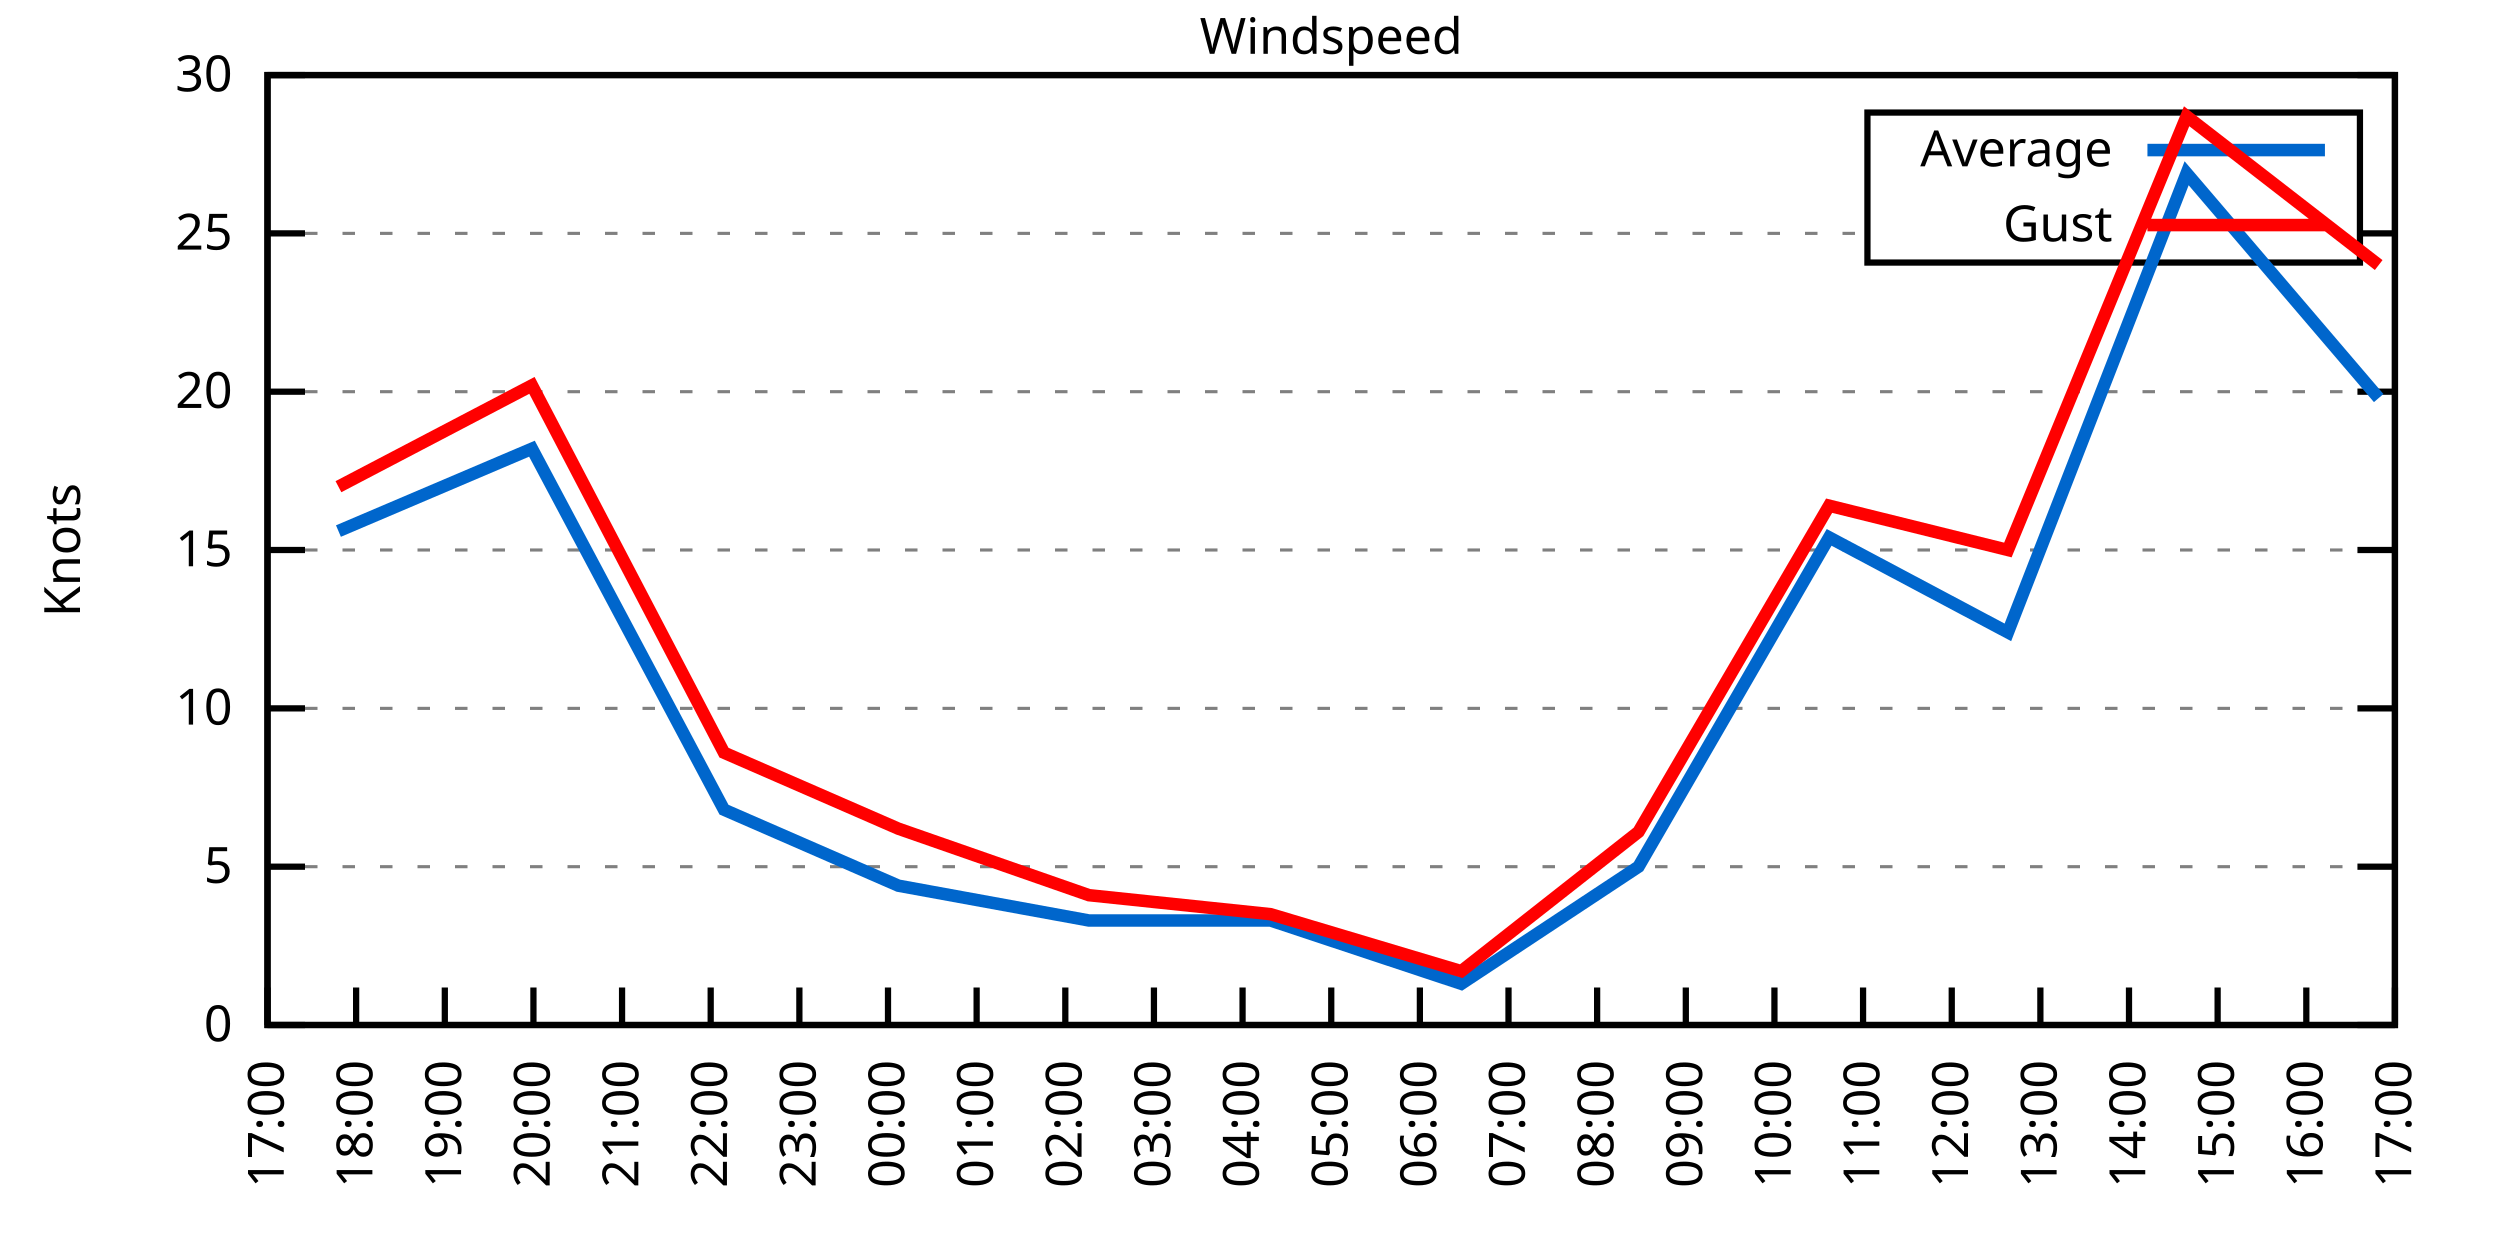
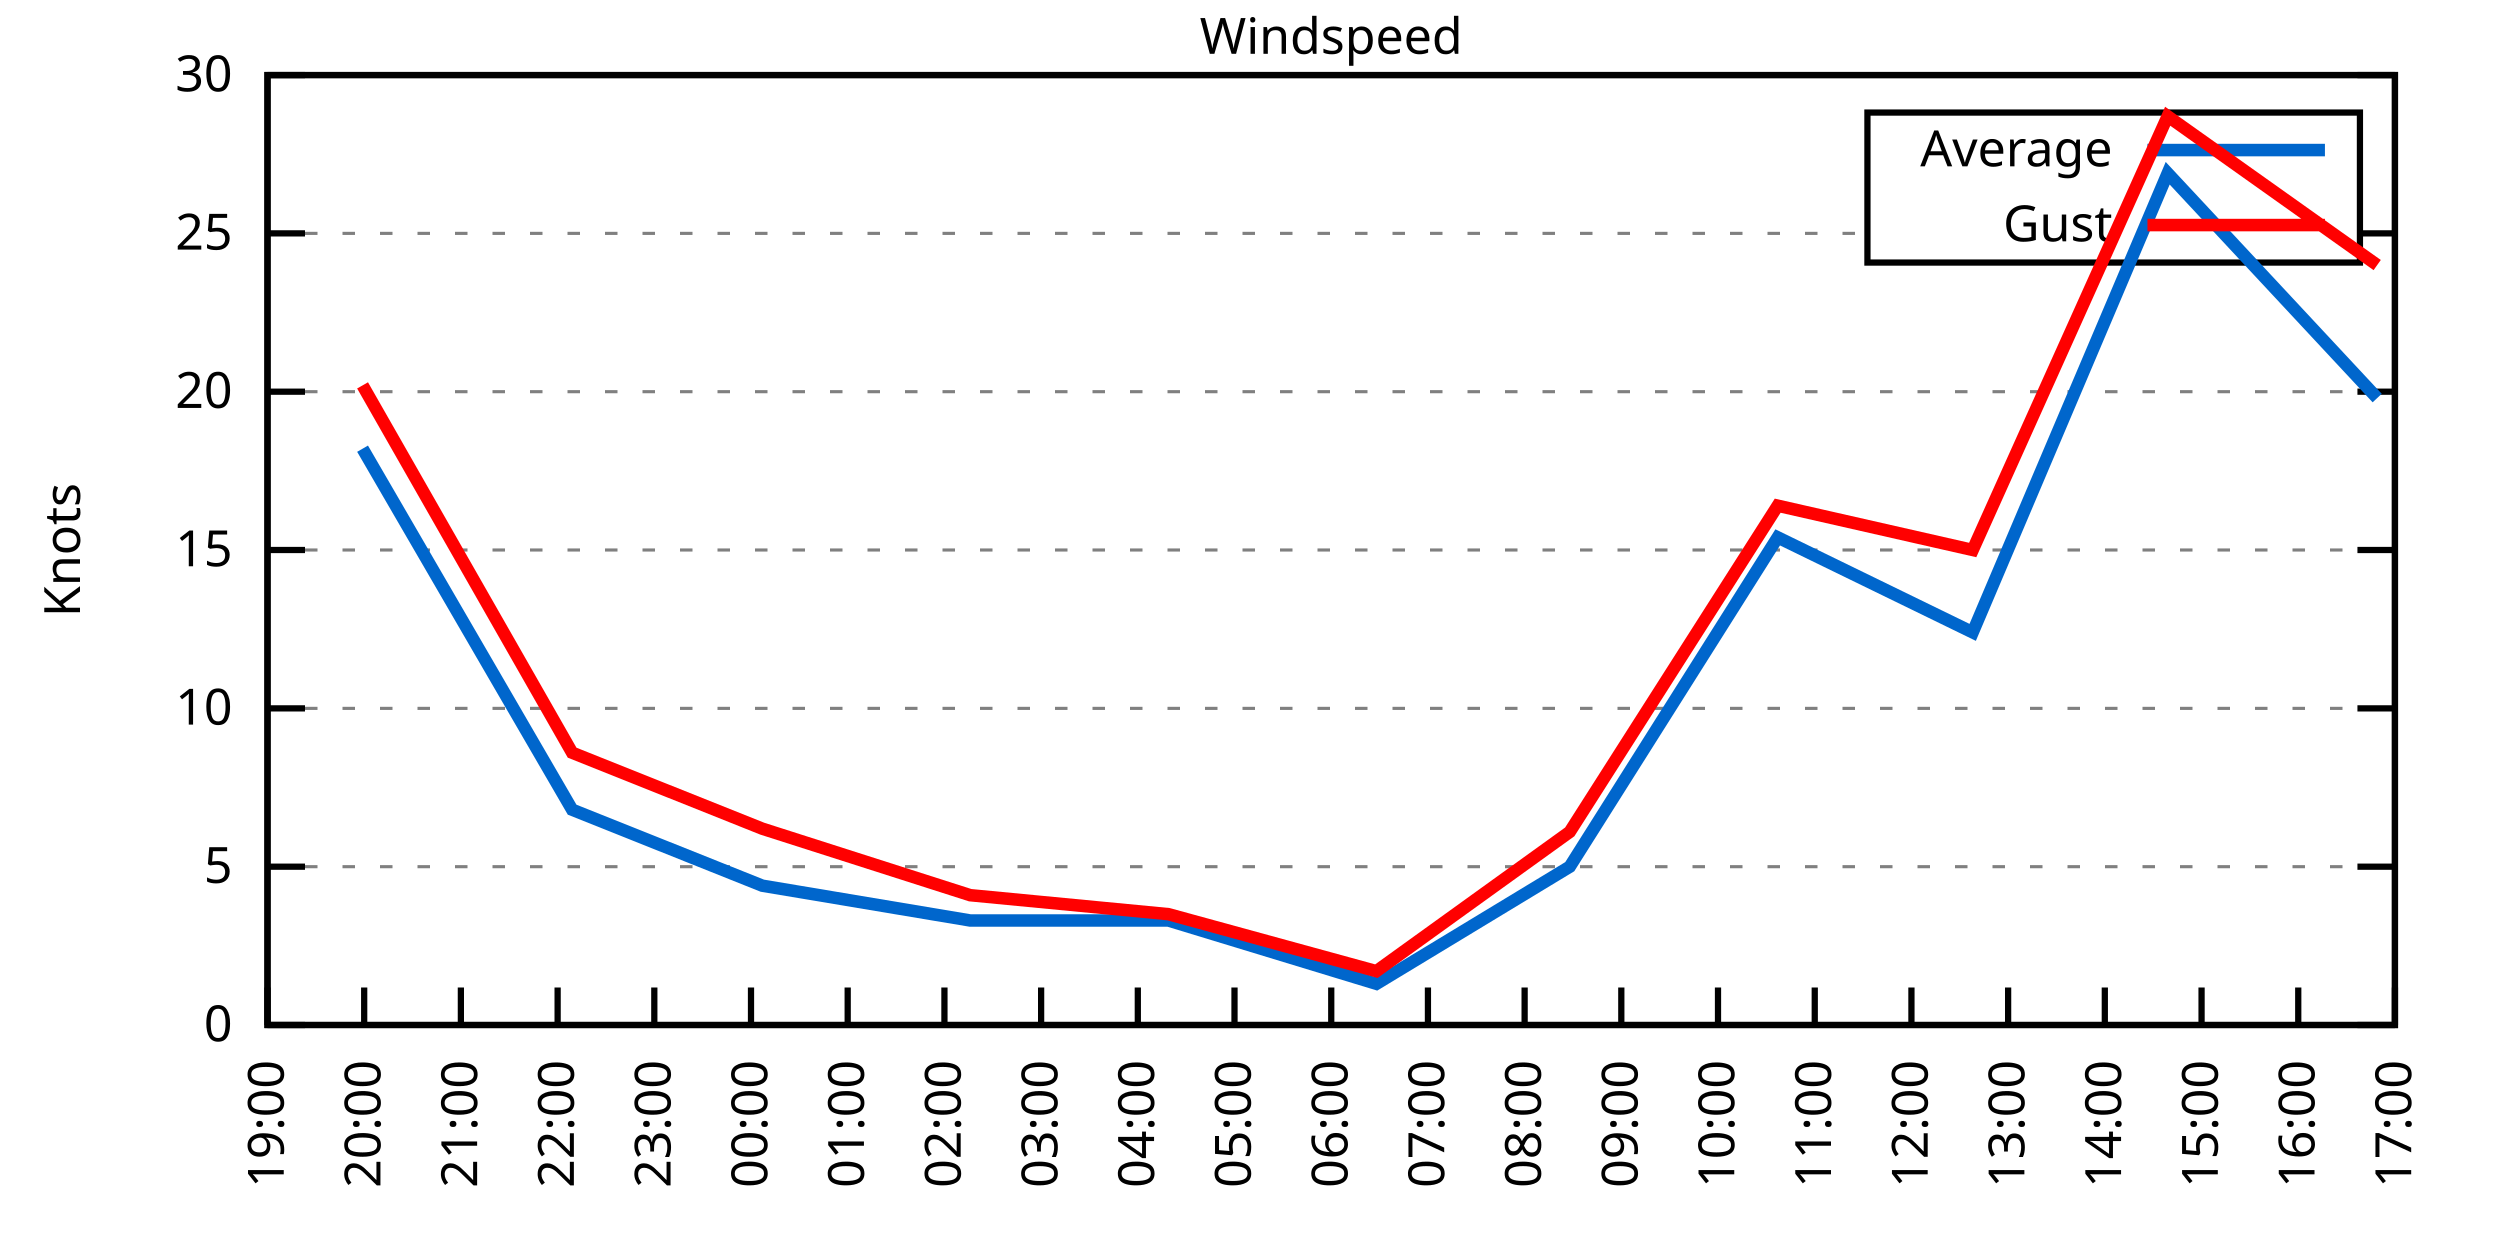
<svg xmlns="http://www.w3.org/2000/svg" xmlns:xlink="http://www.w3.org/1999/xlink" width="400" height="200" viewBox="0 0 400 200">
  <g id="gnuplot_canvas">
    <rect x="0" y="0" width="400" height="200" fill="none" />
    <defs>
      <circle id="gpDot" r="0.5" stroke-width="0.5" stroke="currentColor" />
      <path id="gpPt0" stroke-width="0.333" stroke="currentColor" d="M-1,0 h2 M0,-1 v2" />
      <path id="gpPt1" stroke-width="0.333" stroke="currentColor" d="M-1,-1 L1,1 M1,-1 L-1,1" />
      <path id="gpPt2" stroke-width="0.333" stroke="currentColor" d="M-1,0 L1,0 M0,-1 L0,1 M-1,-1 L1,1 M-1,1 L1,-1" />
      <rect id="gpPt3" stroke-width="0.333" stroke="currentColor" x="-1" y="-1" width="2" height="2" />
      <rect id="gpPt4" stroke-width="0.333" stroke="currentColor" fill="currentColor" x="-1" y="-1" width="2" height="2" />
      <circle id="gpPt5" stroke-width="0.333" stroke="currentColor" cx="0" cy="0" r="1" />
      <use xlink:href="#gpPt5" id="gpPt6" fill="currentColor" stroke="none" />
      <path id="gpPt7" stroke-width="0.333" stroke="currentColor" d="M0,-1.33 L-1.33,0.67 L1.33,0.67 z" />
      <use xlink:href="#gpPt7" id="gpPt8" fill="currentColor" stroke="none" />
      <use xlink:href="#gpPt7" id="gpPt9" stroke="currentColor" transform="rotate(180)" />
      <use xlink:href="#gpPt9" id="gpPt10" fill="currentColor" stroke="none" />
      <use xlink:href="#gpPt3" id="gpPt11" stroke="currentColor" transform="rotate(45)" />
      <use xlink:href="#gpPt11" id="gpPt12" fill="currentColor" stroke="none" />
      <path id="gpPt13" stroke-width="0.333" stroke="currentColor" d="M0,1.330 L1.265,0.411 L0.782,-1.067 L-0.782,-1.076 L-1.265,0.411 z" />
      <use xlink:href="#gpPt13" id="gpPt14" fill="currentColor" stroke="none" />
      <filter id="textbox" filterUnits="objectBoundingBox" x="0" y="0" height="1" width="1">
        <feFlood flood-color="white" flood-opacity="1" result="bgnd" />
        <feComposite in="SourceGraphic" in2="bgnd" operator="atop" />
      </filter>
      <filter id="greybox" filterUnits="objectBoundingBox" x="0" y="0" height="1" width="1">
        <feFlood flood-color="lightgrey" flood-opacity="1" result="grey" />
        <feComposite in="SourceGraphic" in2="grey" operator="atop" />
      </filter>
    </defs>
    <g fill="none" color="white" stroke="currentColor" stroke-width="1.00" stroke-linecap="butt" stroke-linejoin="miter">
</g>
    <g fill="none" color="black" stroke="currentColor" stroke-width="1.00" stroke-linecap="butt" stroke-linejoin="miter">
      <g stroke="none" shape-rendering="crispEdges">
        <polygon fill="rgb(255, 255, 255)" points="42.80,164.00 383.18,164.00 383.18,12.02 42.80,12.02 " />
      </g>
    </g>
    <g fill="none" color="black" stroke="currentColor" stroke-width="1.00" stroke-linecap="butt" stroke-linejoin="miter">
</g>
    <g fill="none" color="black" stroke="black" stroke-width="0.50" stroke-linecap="butt" stroke-linejoin="miter">
</g>
    <g fill="none" color="gray" stroke="currentColor" stroke-width="0.50" stroke-linecap="butt" stroke-linejoin="miter">
      <path stroke="gray" stroke-dasharray="2,4" class="gridline" d="M42.80,164.00 L383.19,164.00  " />
    </g>
    <g fill="none" color="gray" stroke="gray" stroke-width="1.00" stroke-linecap="butt" stroke-linejoin="miter">
</g>
    <g fill="none" color="black" stroke="currentColor" stroke-width="1.00" stroke-linecap="butt" stroke-linejoin="miter">
      <path stroke="black" d="M42.80,164.00 L48.80,164.00 M383.19,164.00 L377.19,164.00  " />
      <g transform="translate(37.20,166.60)" stroke="none" fill="black" font-family="Sans" font-size="8.00" text-anchor="end">
        <text>
          <tspan font-family="Sans"> 0</tspan>
        </text>
      </g>
    </g>
    <g fill="none" color="black" stroke="currentColor" stroke-width="1.00" stroke-linecap="butt" stroke-linejoin="miter">
</g>
    <g fill="none" color="black" stroke="black" stroke-width="0.50" stroke-linecap="butt" stroke-linejoin="miter">
</g>
    <g fill="none" color="gray" stroke="currentColor" stroke-width="0.50" stroke-linecap="butt" stroke-linejoin="miter">
      <path stroke="gray" stroke-dasharray="2,4" class="gridline" d="M42.80,138.67 L383.19,138.67  " />
    </g>
    <g fill="none" color="gray" stroke="gray" stroke-width="1.00" stroke-linecap="butt" stroke-linejoin="miter">
</g>
    <g fill="none" color="black" stroke="currentColor" stroke-width="1.00" stroke-linecap="butt" stroke-linejoin="miter">
      <path stroke="black" d="M42.80,138.67 L48.80,138.67 M383.19,138.67 L377.19,138.67  " />
      <g transform="translate(37.20,141.27)" stroke="none" fill="black" font-family="Sans" font-size="8.00" text-anchor="end">
        <text>
          <tspan font-family="Sans"> 5</tspan>
        </text>
      </g>
    </g>
    <g fill="none" color="black" stroke="currentColor" stroke-width="1.00" stroke-linecap="butt" stroke-linejoin="miter">
</g>
    <g fill="none" color="black" stroke="black" stroke-width="0.50" stroke-linecap="butt" stroke-linejoin="miter">
</g>
    <g fill="none" color="gray" stroke="currentColor" stroke-width="0.50" stroke-linecap="butt" stroke-linejoin="miter">
      <path stroke="gray" stroke-dasharray="2,4" class="gridline" d="M42.80,113.34 L383.19,113.34  " />
    </g>
    <g fill="none" color="gray" stroke="gray" stroke-width="1.00" stroke-linecap="butt" stroke-linejoin="miter">
</g>
    <g fill="none" color="black" stroke="currentColor" stroke-width="1.00" stroke-linecap="butt" stroke-linejoin="miter">
      <path stroke="black" d="M42.80,113.34 L48.80,113.34 M383.19,113.34 L377.19,113.34  " />
      <g transform="translate(37.20,115.94)" stroke="none" fill="black" font-family="Sans" font-size="8.00" text-anchor="end">
        <text>
          <tspan font-family="Sans"> 10</tspan>
        </text>
      </g>
    </g>
    <g fill="none" color="black" stroke="currentColor" stroke-width="1.00" stroke-linecap="butt" stroke-linejoin="miter">
</g>
    <g fill="none" color="black" stroke="black" stroke-width="0.50" stroke-linecap="butt" stroke-linejoin="miter">
</g>
    <g fill="none" color="gray" stroke="currentColor" stroke-width="0.50" stroke-linecap="butt" stroke-linejoin="miter">
      <path stroke="gray" stroke-dasharray="2,4" class="gridline" d="M42.80,88.00 L383.19,88.00  " />
    </g>
    <g fill="none" color="gray" stroke="gray" stroke-width="1.00" stroke-linecap="butt" stroke-linejoin="miter">
</g>
    <g fill="none" color="black" stroke="currentColor" stroke-width="1.00" stroke-linecap="butt" stroke-linejoin="miter">
      <path stroke="black" d="M42.80,88.00 L48.80,88.00 M383.19,88.00 L377.19,88.00  " />
      <g transform="translate(37.20,90.60)" stroke="none" fill="black" font-family="Sans" font-size="8.00" text-anchor="end">
        <text>
          <tspan font-family="Sans"> 15</tspan>
        </text>
      </g>
    </g>
    <g fill="none" color="black" stroke="currentColor" stroke-width="1.00" stroke-linecap="butt" stroke-linejoin="miter">
</g>
    <g fill="none" color="black" stroke="black" stroke-width="0.50" stroke-linecap="butt" stroke-linejoin="miter">
</g>
    <g fill="none" color="gray" stroke="currentColor" stroke-width="0.50" stroke-linecap="butt" stroke-linejoin="miter">
      <path stroke="gray" stroke-dasharray="2,4" class="gridline" d="M42.80,62.67 L383.19,62.67  " />
    </g>
    <g fill="none" color="gray" stroke="gray" stroke-width="1.00" stroke-linecap="butt" stroke-linejoin="miter">
</g>
    <g fill="none" color="black" stroke="currentColor" stroke-width="1.00" stroke-linecap="butt" stroke-linejoin="miter">
      <path stroke="black" d="M42.80,62.67 L48.80,62.67 M383.19,62.67 L377.19,62.67  " />
      <g transform="translate(37.20,65.27)" stroke="none" fill="black" font-family="Sans" font-size="8.00" text-anchor="end">
        <text>
          <tspan font-family="Sans"> 20</tspan>
        </text>
      </g>
    </g>
    <g fill="none" color="black" stroke="currentColor" stroke-width="1.00" stroke-linecap="butt" stroke-linejoin="miter">
</g>
    <g fill="none" color="black" stroke="black" stroke-width="0.50" stroke-linecap="butt" stroke-linejoin="miter">
</g>
    <g fill="none" color="gray" stroke="currentColor" stroke-width="0.50" stroke-linecap="butt" stroke-linejoin="miter">
      <path stroke="gray" stroke-dasharray="2,4" class="gridline" d="M42.80,37.34 L298.79,37.34 M377.59,37.34 L383.19,37.34  " />
    </g>
    <g fill="none" color="gray" stroke="gray" stroke-width="1.00" stroke-linecap="butt" stroke-linejoin="miter">
</g>
    <g fill="none" color="black" stroke="currentColor" stroke-width="1.00" stroke-linecap="butt" stroke-linejoin="miter">
      <path stroke="black" d="M42.80,37.34 L48.80,37.34 M383.19,37.34 L377.19,37.34  " />
      <g transform="translate(37.20,39.94)" stroke="none" fill="black" font-family="Sans" font-size="8.00" text-anchor="end">
        <text>
          <tspan font-family="Sans"> 25</tspan>
        </text>
      </g>
    </g>
    <g fill="none" color="black" stroke="currentColor" stroke-width="1.00" stroke-linecap="butt" stroke-linejoin="miter">
</g>
    <g fill="none" color="black" stroke="black" stroke-width="0.50" stroke-linecap="butt" stroke-linejoin="miter">
</g>
    <g fill="none" color="gray" stroke="currentColor" stroke-width="0.50" stroke-linecap="butt" stroke-linejoin="miter">
      <path stroke="gray" stroke-dasharray="2,4" class="gridline" d="M42.80,12.01 L383.19,12.01  " />
    </g>
    <g fill="none" color="gray" stroke="gray" stroke-width="1.00" stroke-linecap="butt" stroke-linejoin="miter">
</g>
    <g fill="none" color="black" stroke="currentColor" stroke-width="1.00" stroke-linecap="butt" stroke-linejoin="miter">
      <path stroke="black" d="M42.80,12.01 L48.80,12.01 M383.19,12.01 L377.19,12.01  " />
      <g transform="translate(37.20,14.61)" stroke="none" fill="black" font-family="Sans" font-size="8.00" text-anchor="end">
        <text>
          <tspan font-family="Sans"> 30</tspan>
        </text>
      </g>
    </g>
    <g fill="none" color="black" stroke="currentColor" stroke-width="1.00" stroke-linecap="butt" stroke-linejoin="miter">
      <path stroke="black" d="M42.80,164.00 L42.80,158.00  " />
      <g transform="translate(45.40,169.60) rotate(270.00)" stroke="none" fill="black" font-family="Sans" font-size="8.00" text-anchor="end">
        <text>
-           <tspan font-family="Sans">17:00</tspan>
-         </text>
-       </g>
-     </g>
-     <g fill="none" color="black" stroke="currentColor" stroke-width="1.00" stroke-linecap="butt" stroke-linejoin="miter">
-       <path stroke="black" d="M56.98,164.00 L56.98,158.00  " />
-       <g transform="translate(59.58,169.60) rotate(270.00)" stroke="none" fill="black" font-family="Sans" font-size="8.00" text-anchor="end">
-         <text>
-           <tspan font-family="Sans">18:00</tspan>
-         </text>
-       </g>
-     </g>
-     <g fill="none" color="black" stroke="currentColor" stroke-width="1.00" stroke-linecap="butt" stroke-linejoin="miter">
-       <path stroke="black" d="M71.17,164.00 L71.17,158.00  " />
-       <g transform="translate(73.77,169.60) rotate(270.00)" stroke="none" fill="black" font-family="Sans" font-size="8.00" text-anchor="end">
-         <text>
          <tspan font-family="Sans">19:00</tspan>
        </text>
      </g>
    </g>
    <g fill="none" color="black" stroke="currentColor" stroke-width="1.00" stroke-linecap="butt" stroke-linejoin="miter">
-       <path stroke="black" d="M85.35,164.00 L85.35,158.00  " />
-       <g transform="translate(87.95,169.60) rotate(270.00)" stroke="none" fill="black" font-family="Sans" font-size="8.00" text-anchor="end">
+       <path stroke="black" d="M58.27,164.00 L58.27,158.00  " />
+       <g transform="translate(60.87,169.60) rotate(270.00)" stroke="none" fill="black" font-family="Sans" font-size="8.00" text-anchor="end">
        <text>
          <tspan font-family="Sans">20:00</tspan>
        </text>
      </g>
    </g>
    <g fill="none" color="black" stroke="currentColor" stroke-width="1.00" stroke-linecap="butt" stroke-linejoin="miter">
-       <path stroke="black" d="M99.53,164.00 L99.53,158.00  " />
-       <g transform="translate(102.13,169.60) rotate(270.00)" stroke="none" fill="black" font-family="Sans" font-size="8.00" text-anchor="end">
+       <path stroke="black" d="M73.74,164.00 L73.74,158.00  " />
+       <g transform="translate(76.34,169.60) rotate(270.00)" stroke="none" fill="black" font-family="Sans" font-size="8.00" text-anchor="end">
        <text>
          <tspan font-family="Sans">21:00</tspan>
        </text>
      </g>
    </g>
    <g fill="none" color="black" stroke="currentColor" stroke-width="1.00" stroke-linecap="butt" stroke-linejoin="miter">
-       <path stroke="black" d="M113.71,164.00 L113.71,158.00  " />
-       <g transform="translate(116.31,169.60) rotate(270.00)" stroke="none" fill="black" font-family="Sans" font-size="8.00" text-anchor="end">
+       <path stroke="black" d="M89.22,164.00 L89.22,158.00  " />
+       <g transform="translate(91.82,169.60) rotate(270.00)" stroke="none" fill="black" font-family="Sans" font-size="8.00" text-anchor="end">
        <text>
          <tspan font-family="Sans">22:00</tspan>
        </text>
      </g>
    </g>
    <g fill="none" color="black" stroke="currentColor" stroke-width="1.00" stroke-linecap="butt" stroke-linejoin="miter">
-       <path stroke="black" d="M127.90,164.00 L127.90,158.00  " />
-       <g transform="translate(130.50,169.60) rotate(270.00)" stroke="none" fill="black" font-family="Sans" font-size="8.00" text-anchor="end">
+       <path stroke="black" d="M104.69,164.00 L104.69,158.00  " />
+       <g transform="translate(107.29,169.60) rotate(270.00)" stroke="none" fill="black" font-family="Sans" font-size="8.00" text-anchor="end">
        <text>
          <tspan font-family="Sans">23:00</tspan>
        </text>
      </g>
    </g>
    <g fill="none" color="black" stroke="currentColor" stroke-width="1.00" stroke-linecap="butt" stroke-linejoin="miter">
-       <path stroke="black" d="M142.08,164.00 L142.08,158.00  " />
-       <g transform="translate(144.68,169.60) rotate(270.00)" stroke="none" fill="black" font-family="Sans" font-size="8.00" text-anchor="end">
+       <path stroke="black" d="M120.16,164.00 L120.16,158.00  " />
+       <g transform="translate(122.76,169.60) rotate(270.00)" stroke="none" fill="black" font-family="Sans" font-size="8.00" text-anchor="end">
        <text>
          <tspan font-family="Sans">00:00</tspan>
        </text>
      </g>
    </g>
    <g fill="none" color="black" stroke="currentColor" stroke-width="1.00" stroke-linecap="butt" stroke-linejoin="miter">
-       <path stroke="black" d="M156.26,164.00 L156.26,158.00  " />
-       <g transform="translate(158.86,169.60) rotate(270.00)" stroke="none" fill="black" font-family="Sans" font-size="8.00" text-anchor="end">
+       <path stroke="black" d="M135.63,164.00 L135.63,158.00  " />
+       <g transform="translate(138.23,169.60) rotate(270.00)" stroke="none" fill="black" font-family="Sans" font-size="8.00" text-anchor="end">
        <text>
          <tspan font-family="Sans">01:00</tspan>
        </text>
      </g>
    </g>
    <g fill="none" color="black" stroke="currentColor" stroke-width="1.00" stroke-linecap="butt" stroke-linejoin="miter">
-       <path stroke="black" d="M170.45,164.00 L170.45,158.00  " />
-       <g transform="translate(173.05,169.60) rotate(270.00)" stroke="none" fill="black" font-family="Sans" font-size="8.00" text-anchor="end">
+       <path stroke="black" d="M151.11,164.00 L151.11,158.00  " />
+       <g transform="translate(153.71,169.60) rotate(270.00)" stroke="none" fill="black" font-family="Sans" font-size="8.00" text-anchor="end">
        <text>
          <tspan font-family="Sans">02:00</tspan>
        </text>
      </g>
    </g>
    <g fill="none" color="black" stroke="currentColor" stroke-width="1.00" stroke-linecap="butt" stroke-linejoin="miter">
-       <path stroke="black" d="M184.63,164.00 L184.63,158.00  " />
-       <g transform="translate(187.23,169.60) rotate(270.00)" stroke="none" fill="black" font-family="Sans" font-size="8.00" text-anchor="end">
+       <path stroke="black" d="M166.58,164.00 L166.58,158.00  " />
+       <g transform="translate(169.18,169.60) rotate(270.00)" stroke="none" fill="black" font-family="Sans" font-size="8.00" text-anchor="end">
        <text>
          <tspan font-family="Sans">03:00</tspan>
        </text>
      </g>
    </g>
    <g fill="none" color="black" stroke="currentColor" stroke-width="1.00" stroke-linecap="butt" stroke-linejoin="miter">
-       <path stroke="black" d="M198.81,164.00 L198.81,158.00  " />
-       <g transform="translate(201.41,169.60) rotate(270.00)" stroke="none" fill="black" font-family="Sans" font-size="8.00" text-anchor="end">
+       <path stroke="black" d="M182.05,164.00 L182.05,158.00  " />
+       <g transform="translate(184.65,169.60) rotate(270.00)" stroke="none" fill="black" font-family="Sans" font-size="8.00" text-anchor="end">
        <text>
          <tspan font-family="Sans">04:00</tspan>
+         </text>
+       </g>
+     </g>
+     <g fill="none" color="black" stroke="currentColor" stroke-width="1.00" stroke-linecap="butt" stroke-linejoin="miter">
+       <path stroke="black" d="M197.52,164.00 L197.52,158.00  " />
+       <g transform="translate(200.12,169.60) rotate(270.00)" stroke="none" fill="black" font-family="Sans" font-size="8.00" text-anchor="end">
+         <text>
+           <tspan font-family="Sans">05:00</tspan>
        </text>
      </g>
    </g>
    <g fill="none" color="black" stroke="currentColor" stroke-width="1.00" stroke-linecap="butt" stroke-linejoin="miter">
      <path stroke="black" d="M213.00,164.00 L213.00,158.00  " />
      <g transform="translate(215.60,169.60) rotate(270.00)" stroke="none" fill="black" font-family="Sans" font-size="8.00" text-anchor="end">
        <text>
-           <tspan font-family="Sans">05:00</tspan>
-         </text>
-       </g>
-     </g>
-     <g fill="none" color="black" stroke="currentColor" stroke-width="1.00" stroke-linecap="butt" stroke-linejoin="miter">
-       <path stroke="black" d="M227.18,164.00 L227.18,158.00  " />
-       <g transform="translate(229.78,169.60) rotate(270.00)" stroke="none" fill="black" font-family="Sans" font-size="8.00" text-anchor="end">
-         <text>
          <tspan font-family="Sans">06:00</tspan>
        </text>
      </g>
    </g>
    <g fill="none" color="black" stroke="currentColor" stroke-width="1.00" stroke-linecap="butt" stroke-linejoin="miter">
-       <path stroke="black" d="M241.36,164.00 L241.36,158.00  " />
-       <g transform="translate(243.96,169.60) rotate(270.00)" stroke="none" fill="black" font-family="Sans" font-size="8.00" text-anchor="end">
+       <path stroke="black" d="M228.47,164.00 L228.47,158.00  " />
+       <g transform="translate(231.07,169.60) rotate(270.00)" stroke="none" fill="black" font-family="Sans" font-size="8.00" text-anchor="end">
        <text>
          <tspan font-family="Sans">07:00</tspan>
        </text>
      </g>
    </g>
    <g fill="none" color="black" stroke="currentColor" stroke-width="1.00" stroke-linecap="butt" stroke-linejoin="miter">
-       <path stroke="black" d="M255.54,164.00 L255.54,158.00  " />
-       <g transform="translate(258.14,169.60) rotate(270.00)" stroke="none" fill="black" font-family="Sans" font-size="8.00" text-anchor="end">
+       <path stroke="black" d="M243.94,164.00 L243.94,158.00  " />
+       <g transform="translate(246.54,169.60) rotate(270.00)" stroke="none" fill="black" font-family="Sans" font-size="8.00" text-anchor="end">
        <text>
          <tspan font-family="Sans">08:00</tspan>
        </text>
      </g>
    </g>
    <g fill="none" color="black" stroke="currentColor" stroke-width="1.00" stroke-linecap="butt" stroke-linejoin="miter">
-       <path stroke="black" d="M269.73,164.00 L269.73,158.00  " />
-       <g transform="translate(272.33,169.60) rotate(270.00)" stroke="none" fill="black" font-family="Sans" font-size="8.00" text-anchor="end">
+       <path stroke="black" d="M259.41,164.00 L259.41,158.00  " />
+       <g transform="translate(262.01,169.60) rotate(270.00)" stroke="none" fill="black" font-family="Sans" font-size="8.00" text-anchor="end">
        <text>
          <tspan font-family="Sans">09:00</tspan>
        </text>
      </g>
    </g>
    <g fill="none" color="black" stroke="currentColor" stroke-width="1.00" stroke-linecap="butt" stroke-linejoin="miter">
-       <path stroke="black" d="M283.91,164.00 L283.91,158.00  " />
-       <g transform="translate(286.51,169.60) rotate(270.00)" stroke="none" fill="black" font-family="Sans" font-size="8.00" text-anchor="end">
+       <path stroke="black" d="M274.88,164.00 L274.88,158.00  " />
+       <g transform="translate(277.48,169.60) rotate(270.00)" stroke="none" fill="black" font-family="Sans" font-size="8.00" text-anchor="end">
        <text>
          <tspan font-family="Sans">10:00</tspan>
        </text>
      </g>
    </g>
    <g fill="none" color="black" stroke="currentColor" stroke-width="1.00" stroke-linecap="butt" stroke-linejoin="miter">
-       <path stroke="black" d="M298.09,164.00 L298.09,158.00  " />
-       <g transform="translate(300.69,169.60) rotate(270.00)" stroke="none" fill="black" font-family="Sans" font-size="8.00" text-anchor="end">
+       <path stroke="black" d="M290.36,164.00 L290.36,158.00  " />
+       <g transform="translate(292.96,169.60) rotate(270.00)" stroke="none" fill="black" font-family="Sans" font-size="8.00" text-anchor="end">
        <text>
          <tspan font-family="Sans">11:00</tspan>
        </text>
      </g>
    </g>
    <g fill="none" color="black" stroke="currentColor" stroke-width="1.00" stroke-linecap="butt" stroke-linejoin="miter">
-       <path stroke="black" d="M312.28,164.00 L312.28,158.00  " />
-       <g transform="translate(314.88,169.60) rotate(270.00)" stroke="none" fill="black" font-family="Sans" font-size="8.00" text-anchor="end">
+       <path stroke="black" d="M305.83,164.00 L305.83,158.00  " />
+       <g transform="translate(308.43,169.60) rotate(270.00)" stroke="none" fill="black" font-family="Sans" font-size="8.00" text-anchor="end">
        <text>
          <tspan font-family="Sans">12:00</tspan>
        </text>
      </g>
    </g>
    <g fill="none" color="black" stroke="currentColor" stroke-width="1.00" stroke-linecap="butt" stroke-linejoin="miter">
-       <path stroke="black" d="M326.46,164.00 L326.46,158.00  " />
-       <g transform="translate(329.06,169.60) rotate(270.00)" stroke="none" fill="black" font-family="Sans" font-size="8.00" text-anchor="end">
+       <path stroke="black" d="M321.30,164.00 L321.30,158.00  " />
+       <g transform="translate(323.90,169.60) rotate(270.00)" stroke="none" fill="black" font-family="Sans" font-size="8.00" text-anchor="end">
        <text>
          <tspan font-family="Sans">13:00</tspan>
        </text>
      </g>
    </g>
    <g fill="none" color="black" stroke="currentColor" stroke-width="1.00" stroke-linecap="butt" stroke-linejoin="miter">
-       <path stroke="black" d="M340.64,164.00 L340.64,158.00  " />
-       <g transform="translate(343.24,169.60) rotate(270.00)" stroke="none" fill="black" font-family="Sans" font-size="8.00" text-anchor="end">
+       <path stroke="black" d="M336.77,164.00 L336.77,158.00  " />
+       <g transform="translate(339.37,169.60) rotate(270.00)" stroke="none" fill="black" font-family="Sans" font-size="8.00" text-anchor="end">
        <text>
          <tspan font-family="Sans">14:00</tspan>
        </text>
      </g>
    </g>
    <g fill="none" color="black" stroke="currentColor" stroke-width="1.00" stroke-linecap="butt" stroke-linejoin="miter">
-       <path stroke="black" d="M354.82,164.00 L354.82,158.00  " />
-       <g transform="translate(357.42,169.60) rotate(270.00)" stroke="none" fill="black" font-family="Sans" font-size="8.00" text-anchor="end">
+       <path stroke="black" d="M352.25,164.00 L352.25,158.00  " />
+       <g transform="translate(354.85,169.60) rotate(270.00)" stroke="none" fill="black" font-family="Sans" font-size="8.00" text-anchor="end">
        <text>
          <tspan font-family="Sans">15:00</tspan>
        </text>
      </g>
    </g>
    <g fill="none" color="black" stroke="currentColor" stroke-width="1.00" stroke-linecap="butt" stroke-linejoin="miter">
-       <path stroke="black" d="M369.01,164.00 L369.01,158.00  " />
-       <g transform="translate(371.61,169.60) rotate(270.00)" stroke="none" fill="black" font-family="Sans" font-size="8.00" text-anchor="end">
+       <path stroke="black" d="M367.72,164.00 L367.72,158.00  " />
+       <g transform="translate(370.32,169.60) rotate(270.00)" stroke="none" fill="black" font-family="Sans" font-size="8.00" text-anchor="end">
        <text>
          <tspan font-family="Sans">16:00</tspan>
        </text>
      </g>
    </g>
    <g fill="none" color="black" stroke="currentColor" stroke-width="1.00" stroke-linecap="butt" stroke-linejoin="miter">
      <path stroke="black" d="M383.19,164.00 L383.19,158.00  " />
      <g transform="translate(385.79,169.60) rotate(270.00)" stroke="none" fill="black" font-family="Sans" font-size="8.00" text-anchor="end">
        <text>
          <tspan font-family="Sans">17:00</tspan>
        </text>
      </g>
    </g>
    <g fill="none" color="black" stroke="currentColor" stroke-width="1.00" stroke-linecap="butt" stroke-linejoin="miter">
</g>
    <g fill="none" color="black" stroke="currentColor" stroke-width="1.00" stroke-linecap="butt" stroke-linejoin="miter">
      <path stroke="black" d="M42.80,12.01 L42.80,164.00 L383.19,164.00 L383.19,12.01 L42.80,12.01 Z  " />
    </g>
    <g fill="none" color="black" stroke="currentColor" stroke-width="1.00" stroke-linecap="butt" stroke-linejoin="miter">
</g>
    <g fill="none" color="black" stroke="currentColor" stroke-width="1.00" stroke-linecap="butt" stroke-linejoin="miter">
      <path stroke="black" d="M298.79,42.01 L298.79,18.01 L377.59,18.01 L377.59,42.01 L298.79,42.01 Z  " />
    </g>
    <g id="Windspeed_plot_1">
      <g fill="none" color="white" stroke="black" stroke-width="2.00" stroke-linecap="butt" stroke-linejoin="miter">
</g>
      <g fill="none" color="black" stroke="currentColor" stroke-width="2.00" stroke-linecap="butt" stroke-linejoin="miter">
        <g transform="translate(337.99,26.61)" stroke="none" fill="black" font-family="Sans" font-size="8.00" text-anchor="end">
          <text>
            <tspan font-family="Sans">Average</tspan>
          </text>
        </g>
      </g>
      <g fill="none" color="black" stroke="currentColor" stroke-width="2.00" stroke-linecap="butt" stroke-linejoin="miter">
-         <path stroke="rgb(  0, 102, 204)" d="M343.59,24.01 L371.99,24.01 M54.15,84.97 L85.11,71.79 L115.84,129.55 L143.74,141.71 L174.23,147.28 L203.30,147.28   L233.80,157.41 L262.16,138.67 L292.66,85.98 L321.26,101.18 L349.86,27.72 L380.59,63.69  " />
+         <path stroke="rgb(  0, 102, 204)" d="M343.59,24.01 L371.99,24.01 M58.01,71.79 L91.54,129.55 L121.97,141.71 L155.23,147.28 L186.95,147.28 L220.22,157.41   L251.16,138.67 L284.43,85.98 L315.63,101.18 L346.83,27.72 L380.35,63.69  " />
      </g>
    </g>
    <g id="Windspeed_plot_2">
      <g fill="none" color="black" stroke="currentColor" stroke-width="2.00" stroke-linecap="butt" stroke-linejoin="miter">
        <g transform="translate(337.99,38.61)" stroke="none" fill="black" font-family="Sans" font-size="8.00" text-anchor="end">
          <text>
            <tspan font-family="Sans">Gust</tspan>
          </text>
        </g>
      </g>
      <g fill="none" color="black" stroke="currentColor" stroke-width="2.00" stroke-linecap="butt" stroke-linejoin="miter">
-         <path stroke="rgb(255,   0,   0)" d="M343.59,36.01 L371.99,36.01 M54.15,77.87 L85.11,61.66 L115.84,120.43 L143.74,132.59 L174.23,143.23 L203.30,146.27   L233.80,155.39 L262.16,133.10 L292.66,80.91 L321.26,88.00 L349.86,18.60 L380.59,42.41  " />
+         <path stroke="rgb(255,   0,   0)" d="M343.59,36.01 L371.99,36.01 M58.01,61.66 L91.54,120.43 L121.97,132.59 L155.23,143.23 L186.95,146.27 L220.22,155.39   L251.16,133.10 L284.43,80.91 L315.63,88.00 L346.83,18.60 L380.35,42.41  " />
      </g>
    </g>
    <g fill="none" color="black" stroke="currentColor" stroke-width="2.00" stroke-linecap="butt" stroke-linejoin="miter">
</g>
    <g fill="none" color="black" stroke="black" stroke-width="1.00" stroke-linecap="butt" stroke-linejoin="miter">
</g>
    <g fill="none" color="black" stroke="currentColor" stroke-width="1.00" stroke-linecap="butt" stroke-linejoin="miter">
      <path stroke="black" d="M42.80,12.01 L42.80,164.00 L383.19,164.00 L383.19,12.01 L42.80,12.01 Z  " />
      <g transform="translate(12.80,88.01) rotate(270.00)" stroke="none" fill="black" font-family="Sans" font-size="8.00" text-anchor="middle">
        <text>
          <tspan font-family="Sans">Knots</tspan>
        </text>
      </g>
    </g>
    <g fill="none" color="black" stroke="currentColor" stroke-width="1.00" stroke-linecap="butt" stroke-linejoin="miter">
</g>
    <g fill="none" color="black" stroke="currentColor" stroke-width="1.00" stroke-linecap="butt" stroke-linejoin="miter">
      <g transform="translate(212.99,8.61)" stroke="none" fill="black" font-family="Sans" font-size="8.00" text-anchor="middle">
        <text>
          <tspan font-family="Sans">Windspeed</tspan>
        </text>
      </g>
    </g>
    <g fill="none" color="black" stroke="currentColor" stroke-width="1.00" stroke-linecap="butt" stroke-linejoin="miter">
</g>
  </g>
</svg>
